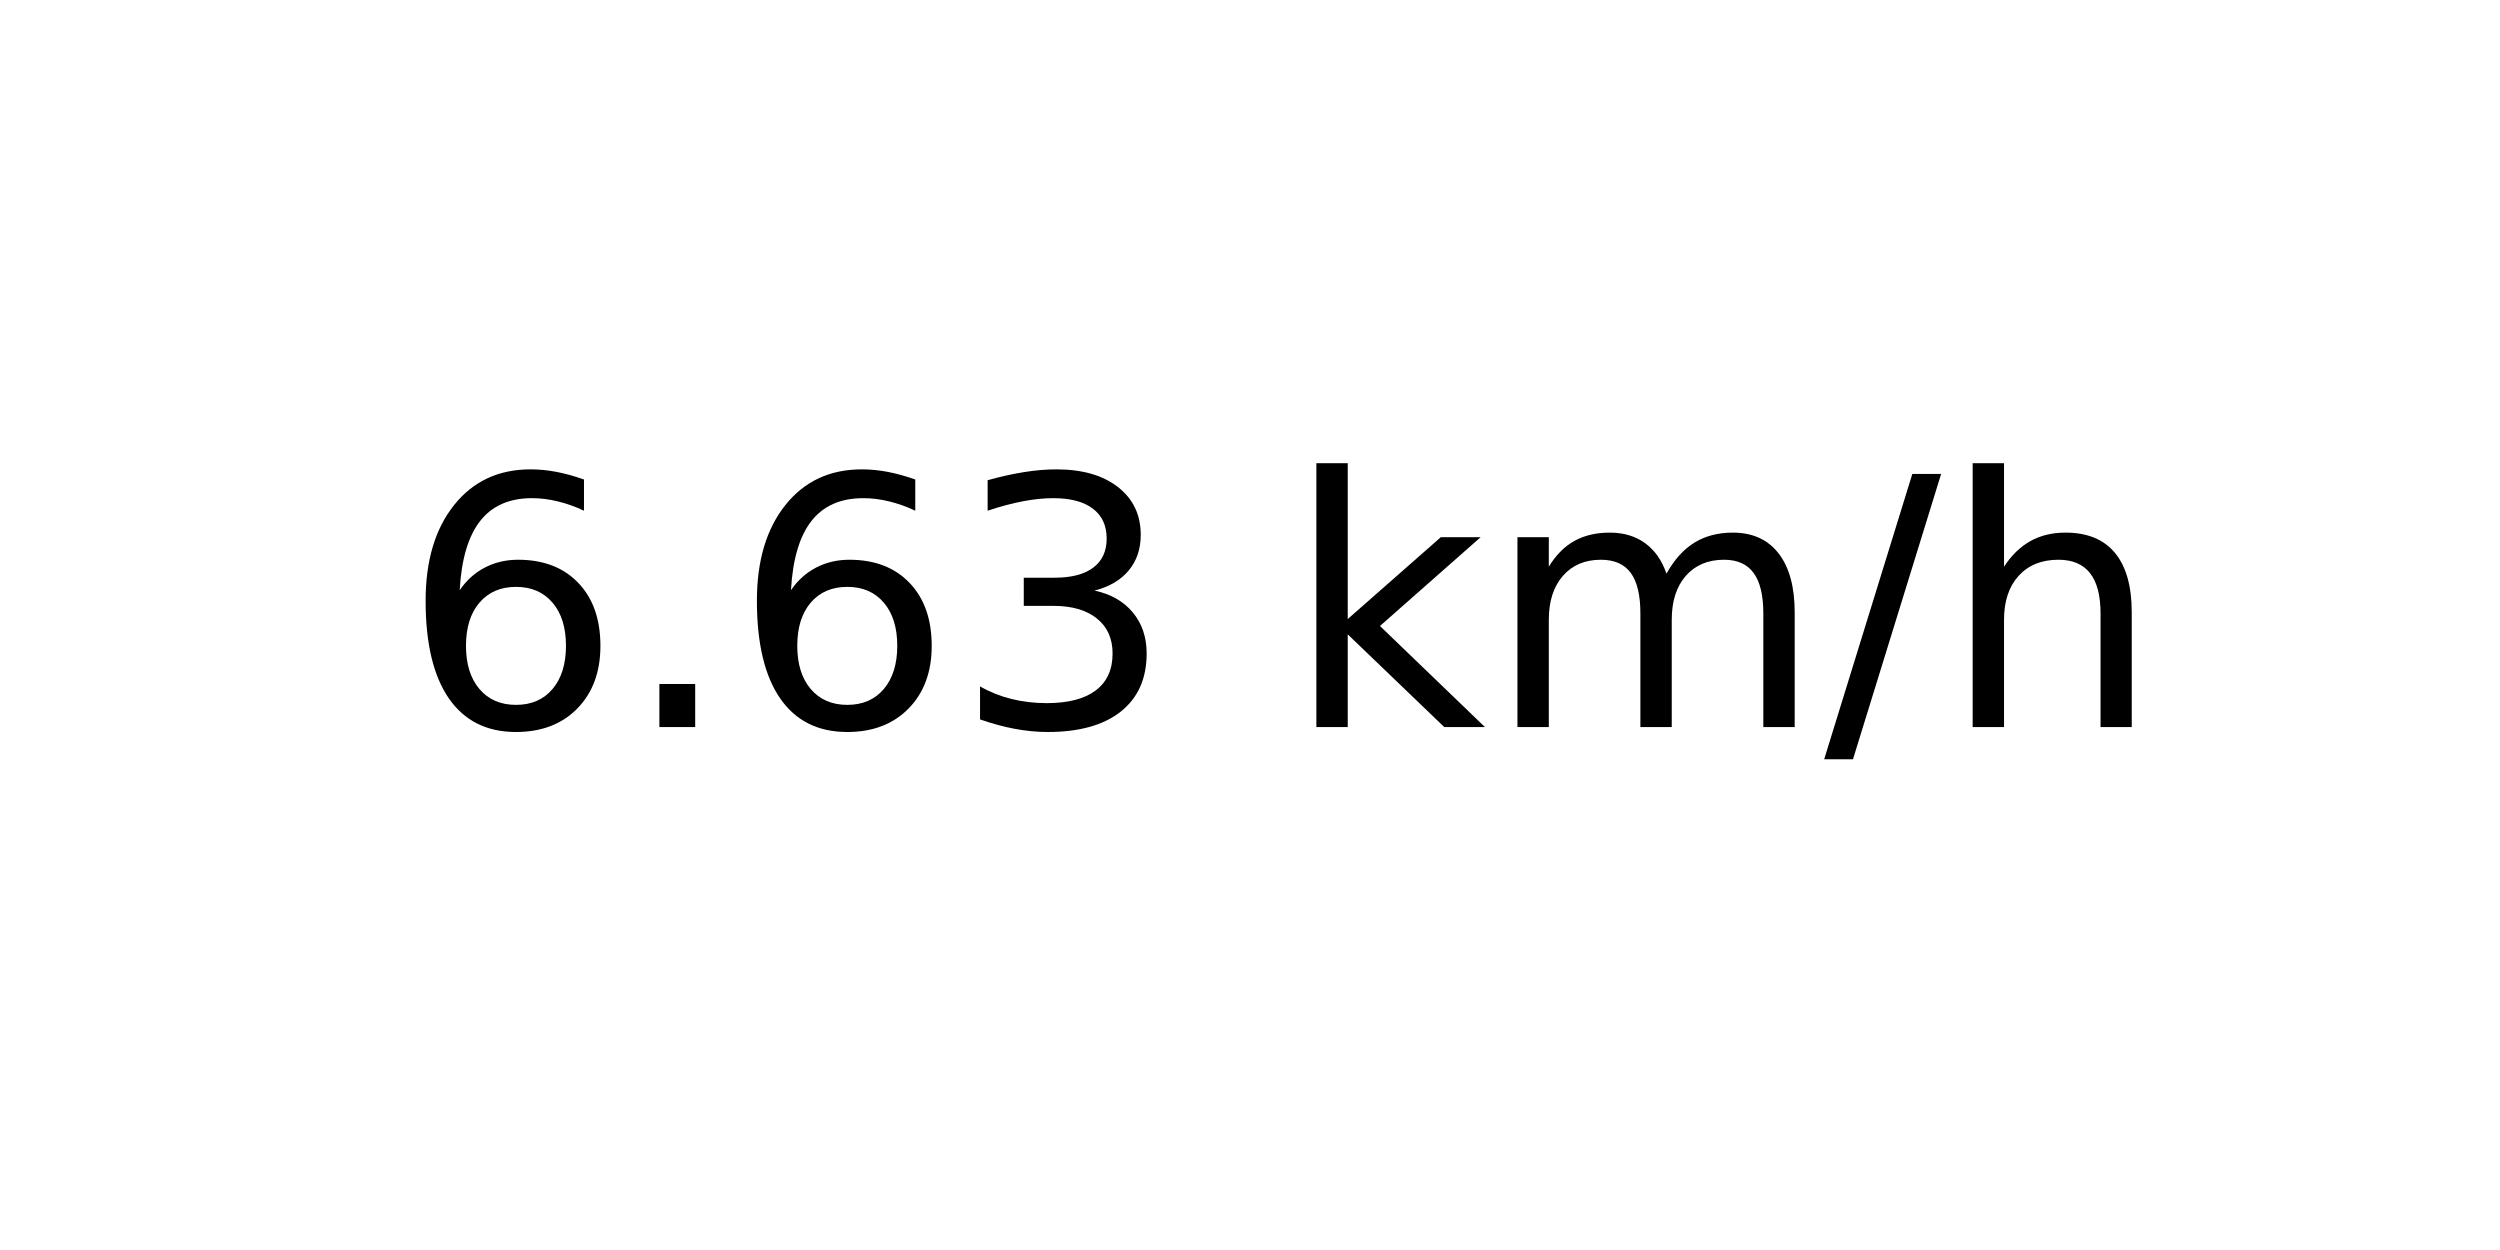
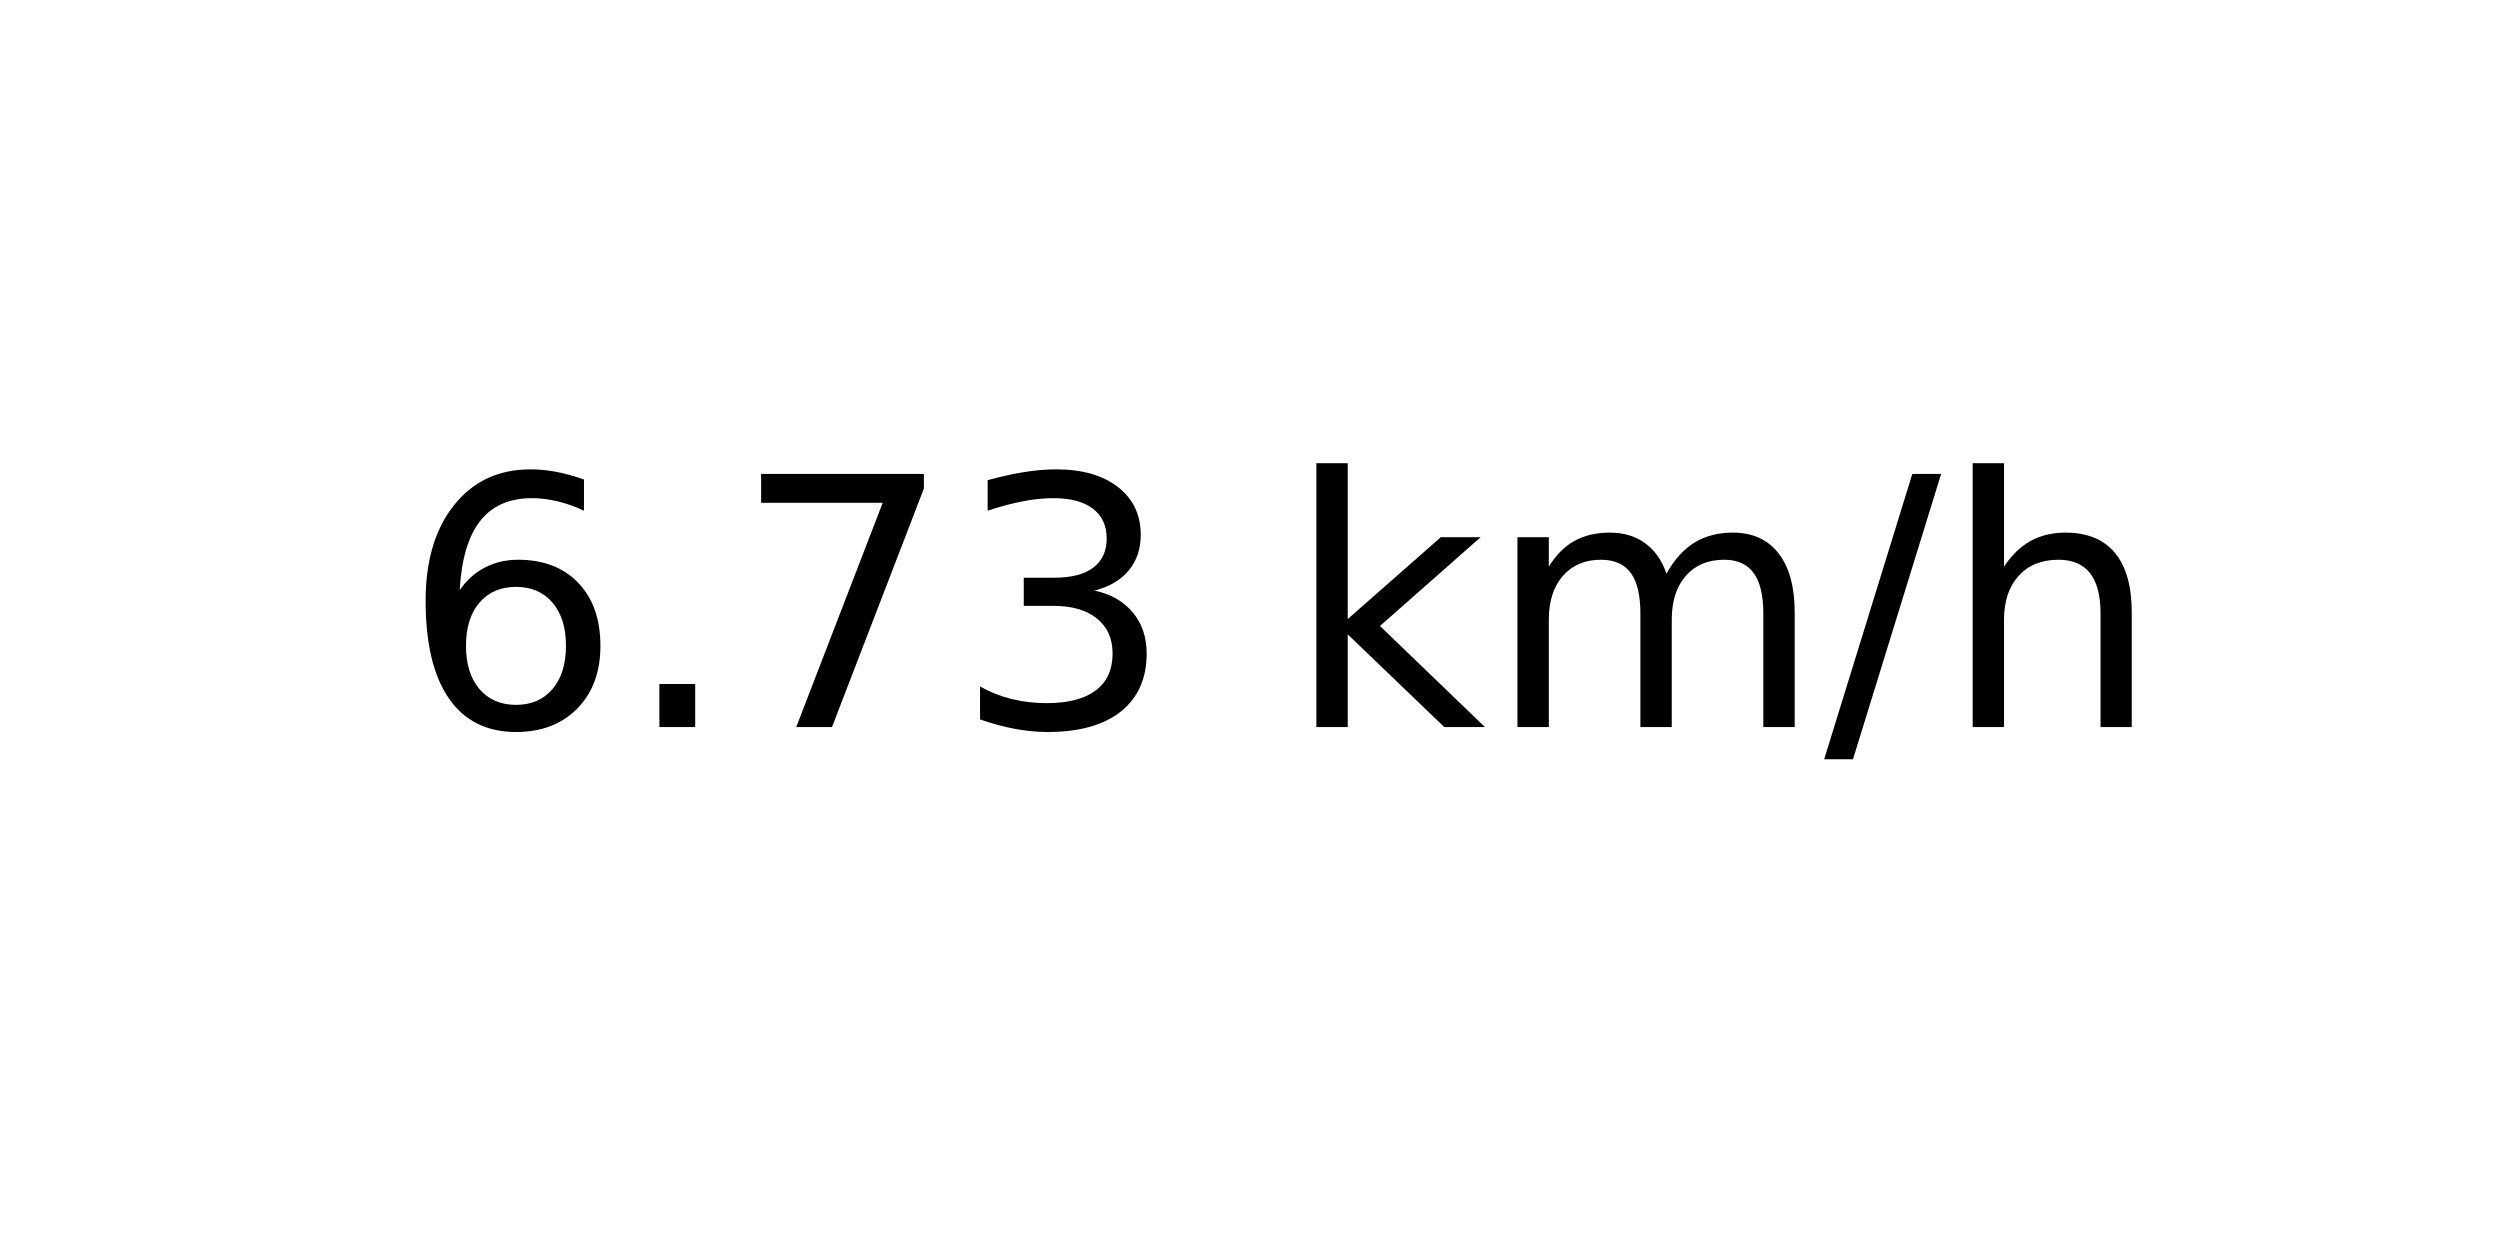
<svg xmlns="http://www.w3.org/2000/svg" xmlns:xlink="http://www.w3.org/1999/xlink" width="72pt" height="36pt" viewBox="0 0 72 36" version="1.1">
  <defs>
    <style type="text/css">*{stroke-linejoin: round; stroke-linecap: butt}</style>
  </defs>
  <g id="figure_1">
    <g id="axes_1">
      <g id="text_1">
        <g transform="translate(11.55937 20.93937) scale(0.1 -0.1)">
          <defs>
            <path id="DejaVuSans-36" d="M 2113 2584  Q 1688 2584 1439 2293  Q 1191 2003 1191 1497  Q 1191 994 1439 701  Q 1688 409 2113 409  Q 2538 409 2786 701  Q 3034 994 3034 1497  Q 3034 2003 2786 2293  Q 2538 2584 2113 2584  z M 3366 4563  L 3366 3988  Q 3128 4100 2886 4159  Q 2644 4219 2406 4219  Q 1781 4219 1451 3797  Q 1122 3375 1075 2522  Q 1259 2794 1537 2939  Q 1816 3084 2150 3084  Q 2853 3084 3261 2657  Q 3669 2231 3669 1497  Q 3669 778 3244 343  Q 2819 -91 2113 -91  Q 1303 -91 875 529  Q 447 1150 447 2328  Q 447 3434 972 4092  Q 1497 4750 2381 4750  Q 2619 4750 2861 4703  Q 3103 4656 3366 4563  z " transform="scale(0.015625)" />
            <path id="DejaVuSans-2e" d="M 684 794  L 1344 794  L 1344 0  L 684 0  L 684 794  z " transform="scale(0.015625)" />
+             <path id="DejaVuSans-37" d="M 525 4666  L 3525 4666  L 3525 4397  L 1831 0  L 1172 0  L 2766 4134  L 525 4134  L 525 4666  z " transform="scale(0.015625)" />
            <path id="DejaVuSans-33" d="M 2597 2516  Q 3050 2419 3304 2112  Q 3559 1806 3559 1356  Q 3559 666 3084 287  Q 2609 -91 1734 -91  Q 1441 -91 1130 -33  Q 819 25 488 141  L 488 750  Q 750 597 1062 519  Q 1375 441 1716 441  Q 2309 441 2620 675  Q 2931 909 2931 1356  Q 2931 1769 2642 2001  Q 2353 2234 1838 2234  L 1294 2234  L 1294 2753  L 1863 2753  Q 2328 2753 2575 2939  Q 2822 3125 2822 3475  Q 2822 3834 2567 4026  Q 2313 4219 1838 4219  Q 1578 4219 1281 4162  Q 984 4106 628 3988  L 628 4550  Q 988 4650 1302 4700  Q 1616 4750 1894 4750  Q 2613 4750 3031 4423  Q 3450 4097 3450 3541  Q 3450 3153 3228 2886  Q 3006 2619 2597 2516  z " transform="scale(0.015625)" />
            <path id="DejaVuSans-20" transform="scale(0.015625)" />
            <path id="DejaVuSans-6b" d="M 581 4863  L 1159 4863  L 1159 1991  L 2875 3500  L 3609 3500  L 1753 1863  L 3688 0  L 2938 0  L 1159 1709  L 1159 0  L 581 0  L 581 4863  z " transform="scale(0.015625)" />
            <path id="DejaVuSans-6d" d="M 3328 2828  Q 3544 3216 3844 3400  Q 4144 3584 4550 3584  Q 5097 3584 5394 3201  Q 5691 2819 5691 2113  L 5691 0  L 5113 0  L 5113 2094  Q 5113 2597 4934 2840  Q 4756 3084 4391 3084  Q 3944 3084 3684 2787  Q 3425 2491 3425 1978  L 3425 0  L 2847 0  L 2847 2094  Q 2847 2600 2669 2842  Q 2491 3084 2119 3084  Q 1678 3084 1418 2786  Q 1159 2488 1159 1978  L 1159 0  L 581 0  L 581 3500  L 1159 3500  L 1159 2956  Q 1356 3278 1631 3431  Q 1906 3584 2284 3584  Q 2666 3584 2933 3390  Q 3200 3197 3328 2828  z " transform="scale(0.015625)" />
            <path id="DejaVuSans-2f" d="M 1625 4666  L 2156 4666  L 531 -594  L 0 -594  L 1625 4666  z " transform="scale(0.015625)" />
            <path id="DejaVuSans-68" d="M 3513 2113  L 3513 0  L 2938 0  L 2938 2094  Q 2938 2591 2744 2837  Q 2550 3084 2163 3084  Q 1697 3084 1428 2787  Q 1159 2491 1159 1978  L 1159 0  L 581 0  L 581 4863  L 1159 4863  L 1159 2956  Q 1366 3272 1645 3428  Q 1925 3584 2291 3584  Q 2894 3584 3203 3211  Q 3513 2838 3513 2113  z " transform="scale(0.015625)" />
          </defs>
          <use xlink:href="#DejaVuSans-36" />
          <use xlink:href="#DejaVuSans-2e" x="63.623" />
-           <use xlink:href="#DejaVuSans-36" x="95.41" />
+           <use xlink:href="#DejaVuSans-37" x="95.41" />
          <use xlink:href="#DejaVuSans-33" x="159.033" />
          <use xlink:href="#DejaVuSans-20" x="222.656" />
          <use xlink:href="#DejaVuSans-6b" x="254.443" />
          <use xlink:href="#DejaVuSans-6d" x="312.354" />
          <use xlink:href="#DejaVuSans-2f" x="409.766" />
          <use xlink:href="#DejaVuSans-68" x="443.457" />
        </g>
      </g>
    </g>
  </g>
</svg>
